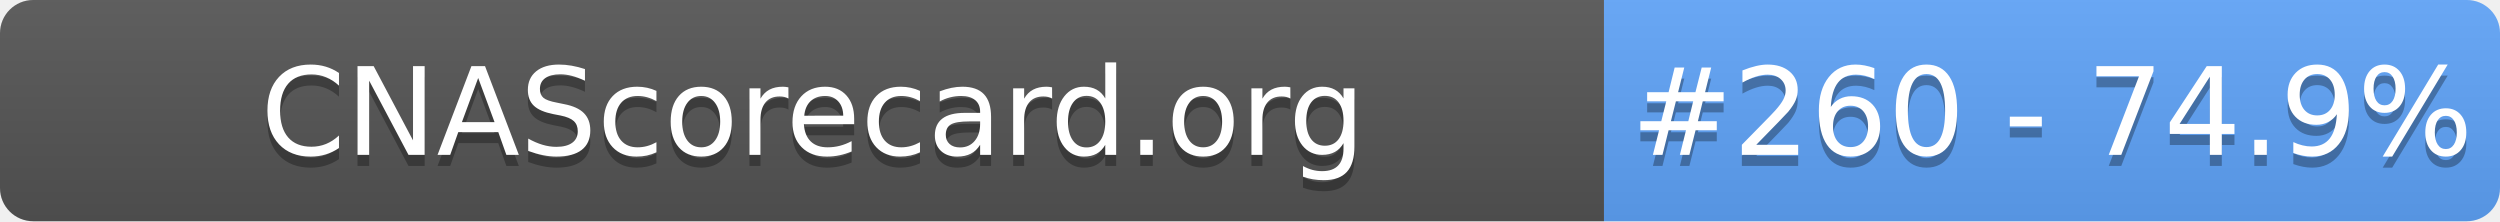
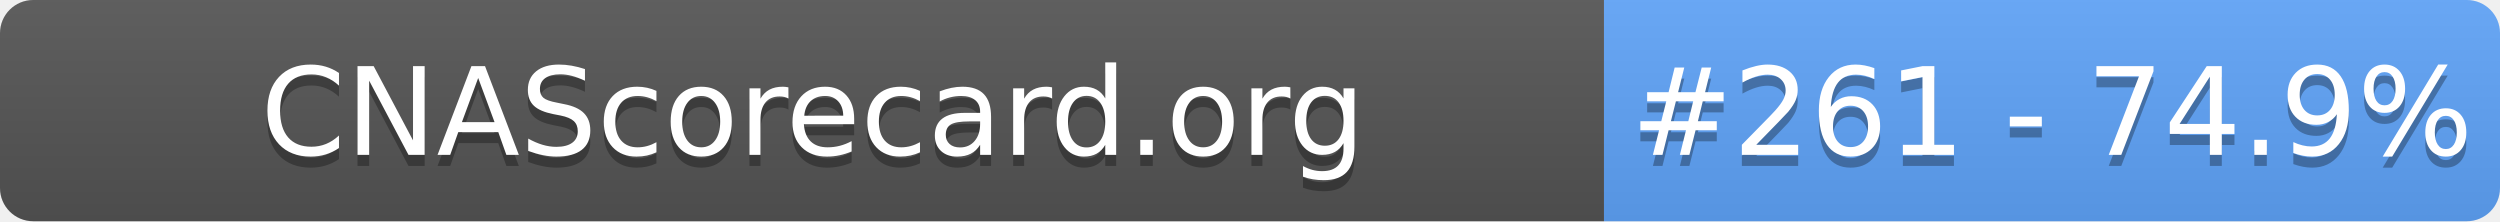
- <svg xmlns="http://www.w3.org/2000/svg" width="226" height="20" role="img" aria-label="CNAScorecard.org: #260 - 74.9%">
+ <svg xmlns="http://www.w3.org/2000/svg" width="226" height="20" role="img" aria-label="CNAScorecard.org: #261 - 74.9%">
  <linearGradient id="s" x2="0" y2="100%">
    <stop offset="0" stop-color="#bbb" stop-opacity=".1" />
    <stop offset="1" stop-opacity=".1" />
  </linearGradient>
  <clipPath id="r">
    <rect width="226" height="20" rx="3" fill="#fff" />
  </clipPath>
  <g clip-path="url(#r)">
    <rect width="145" height="20" fill="#555" />
    <rect x="145" width="81" height="20" fill="#60A5FA" />
    <rect width="226" height="20" fill="url(#s)" />
  </g>
  <g fill="#fff" text-anchor="middle" font-family="Verdana,Geneva,DejaVu Sans,sans-serif" text-rendering="geometricPrecision" font-size="110">
    <text aria-hidden="true" x="735" y="150" fill="#010101" fill-opacity=".3" transform="scale(.1)" textLength="1350">CNAScorecard.org</text>
    <text x="735" y="140" transform="scale(.1)" fill="#fff" textLength="1350">CNAScorecard.org</text>
-     <text aria-hidden="true" x="1855" y="150" fill="#010101" fill-opacity=".3" transform="scale(.1)" textLength="660">#260 - 74.9%</text>
-     <text x="1855" y="140" transform="scale(.1)" fill="#fff" textLength="660">#260 - 74.9%</text>
+     <text aria-hidden="true" x="1855" y="150" fill="#010101" fill-opacity=".3" transform="scale(.1)" textLength="660">#261 - 74.9%</text>
+     <text x="1855" y="140" transform="scale(.1)" fill="#fff" textLength="660">#261 - 74.9%</text>
  </g>
</svg>
